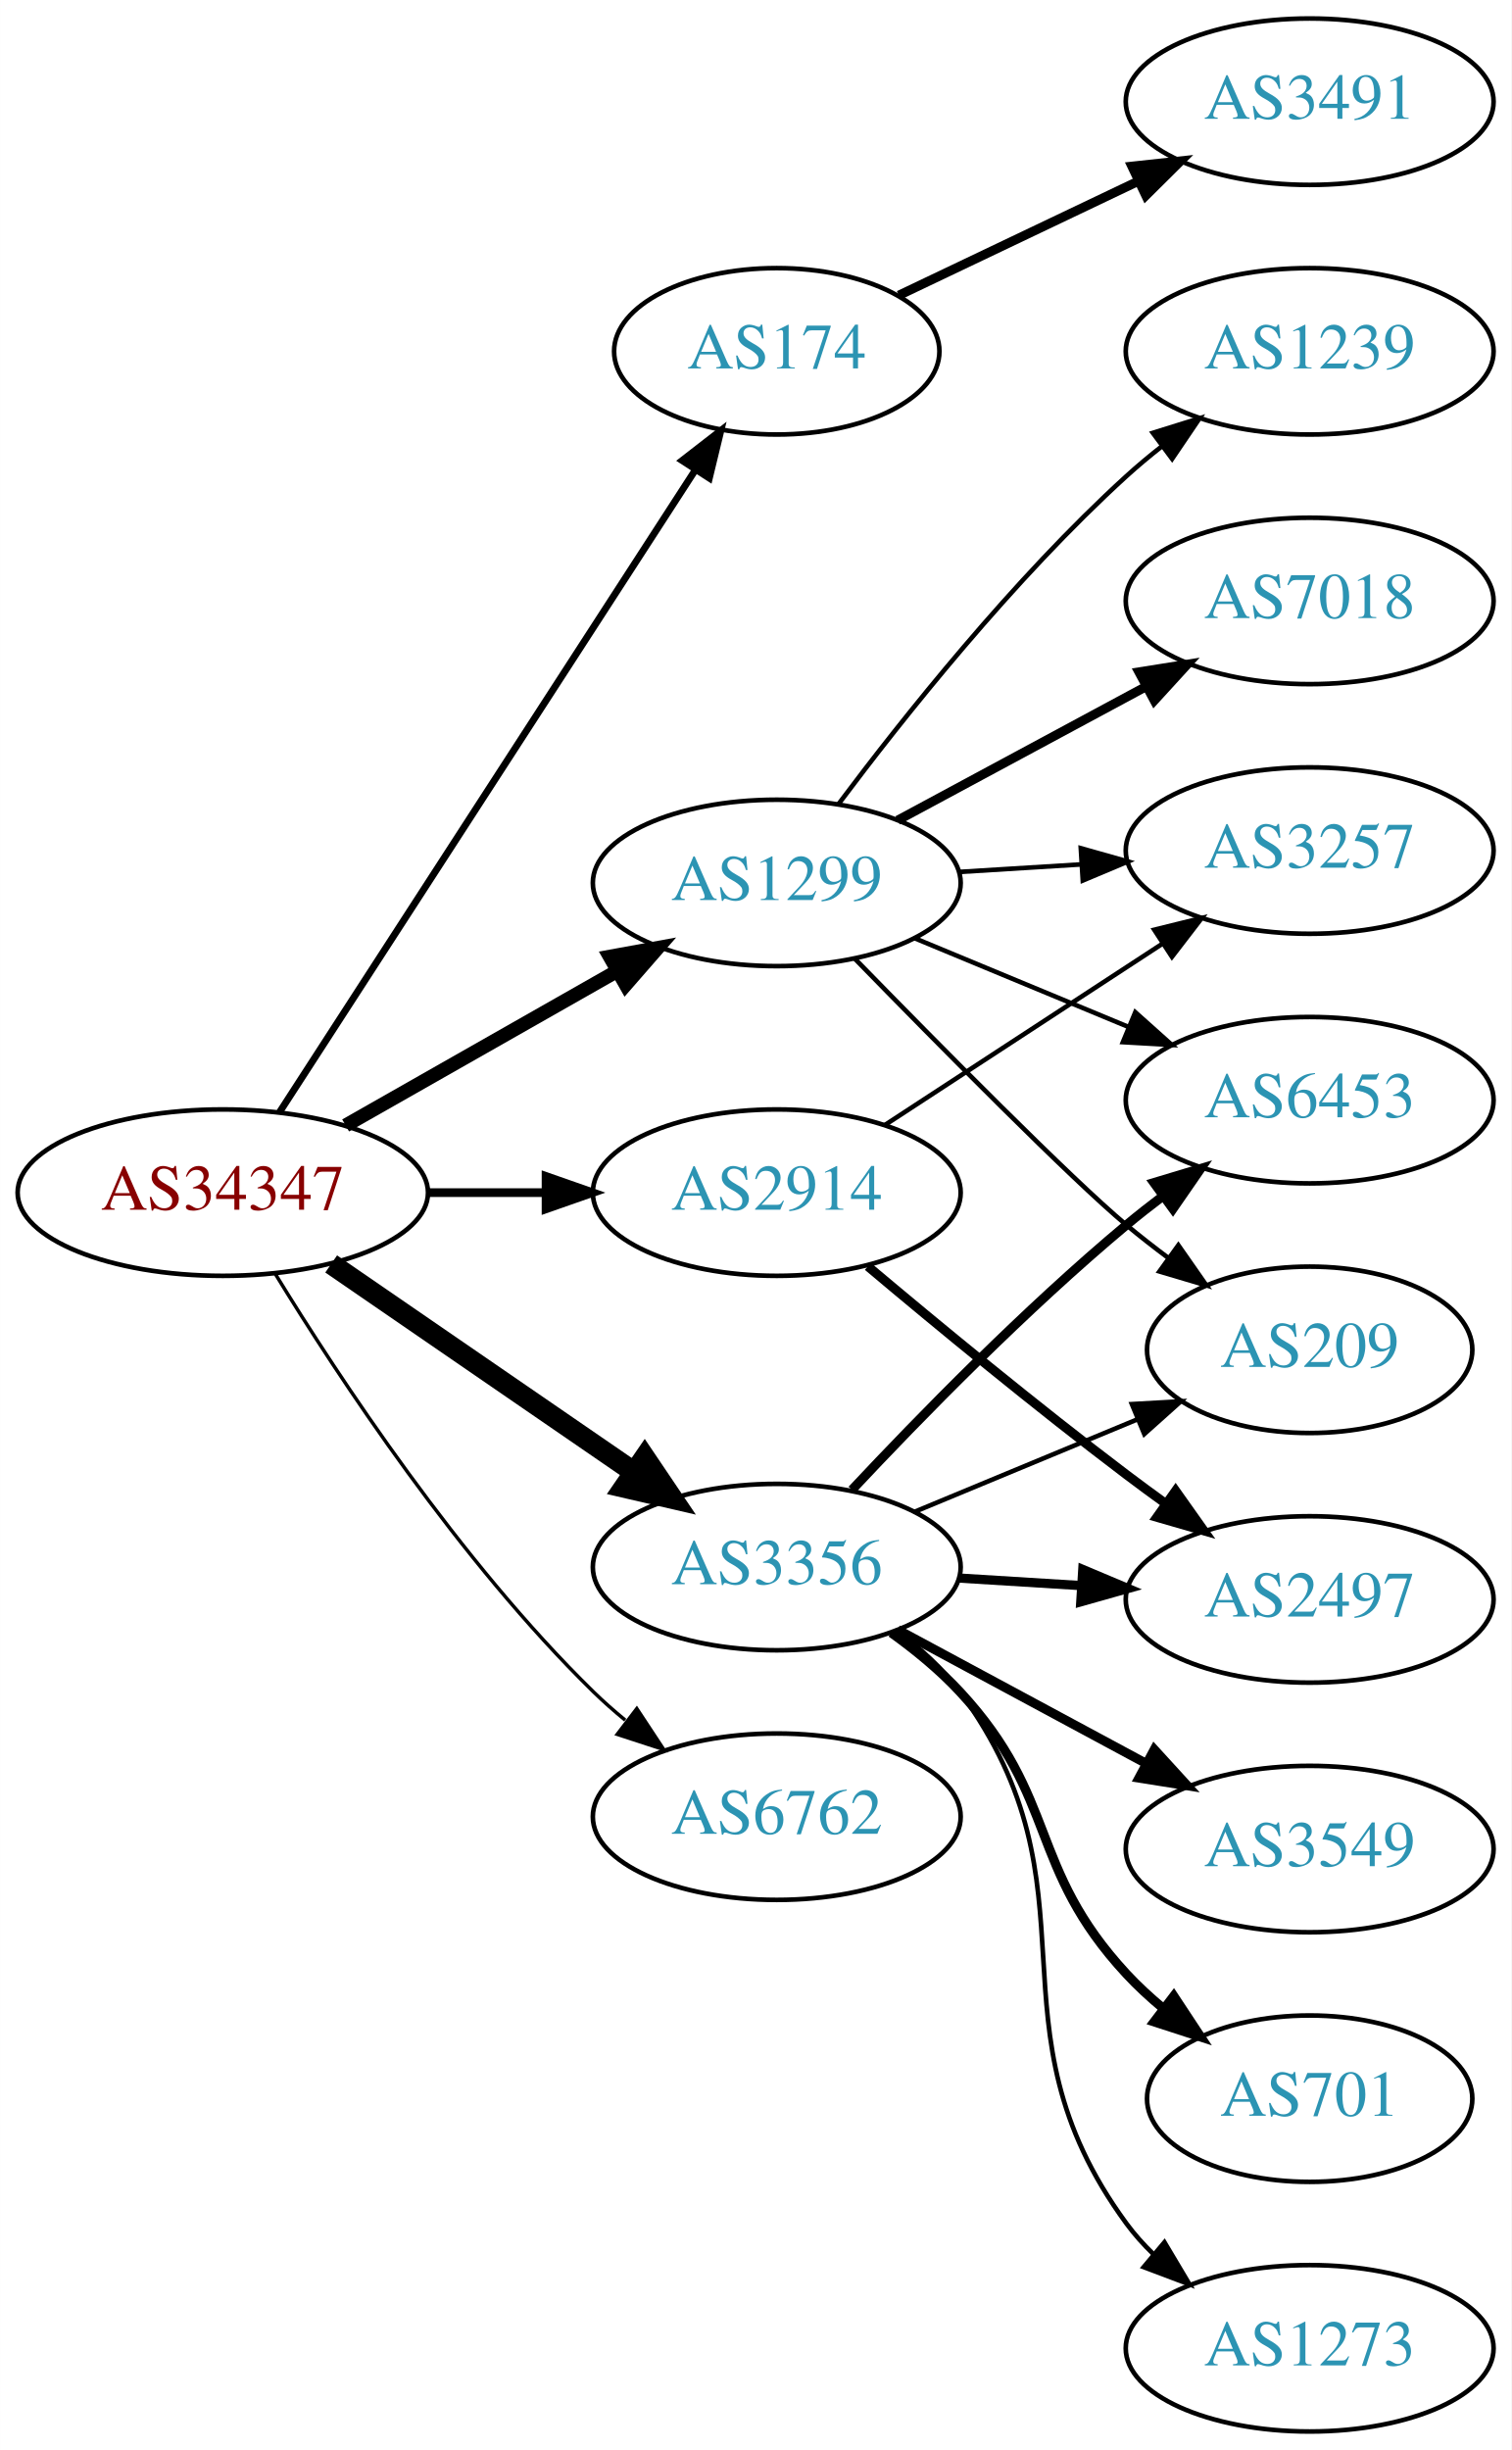
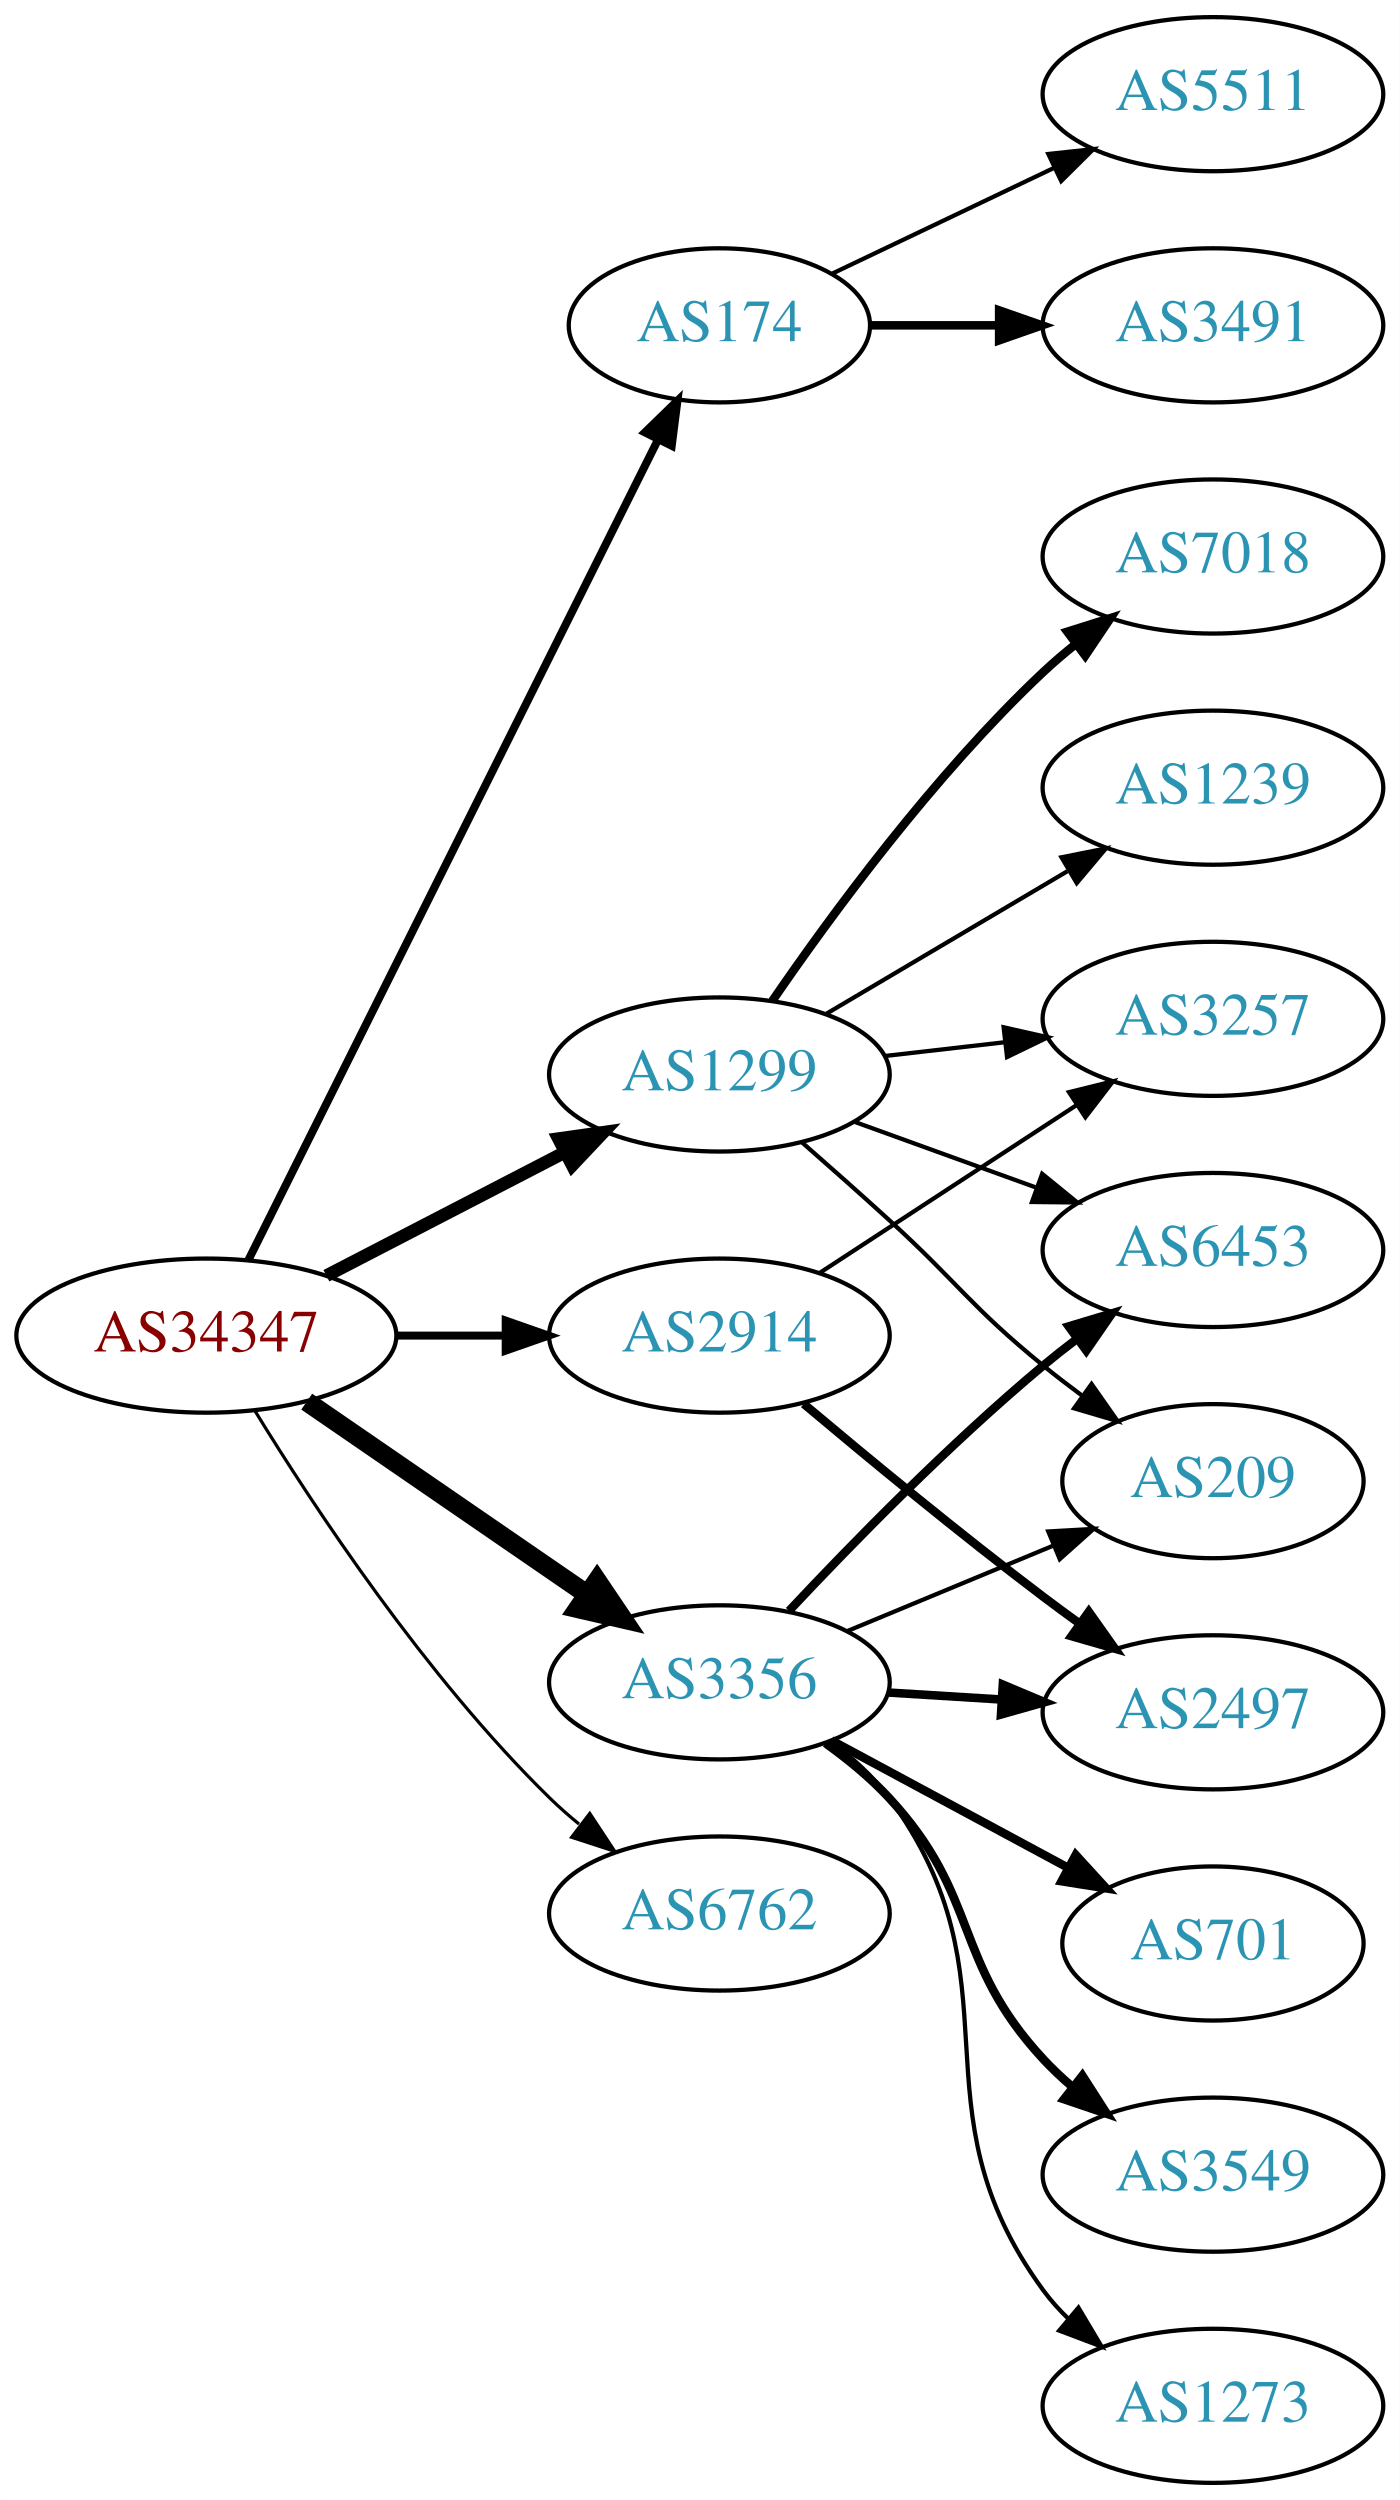
- <svg xmlns="http://www.w3.org/2000/svg" xmlns:xlink="http://www.w3.org/1999/xlink" width="327pt" height="530pt" viewBox="0.00 0.00 326.98 530.00">
-   <g id="graph0" class="graph" transform="scale(1 1) rotate(0) translate(4 526)">
-     <polygon fill="white" stroke="none" points="-4,4 -4,-526 322.978,-526 322.978,4 -4,4" />
+ <svg xmlns="http://www.w3.org/2000/svg" xmlns:xlink="http://www.w3.org/1999/xlink" width="327pt" height="584pt" viewBox="0.00 0.00 326.98 584.00">
+   <g id="graph0" class="graph" transform="scale(1 1) rotate(0) translate(4 580)">
+     <polygon fill="white" stroke="none" points="-4,4 -4,-580 322.978,-580 322.978,4 -4,4" />
    <g id="node1" class="node">
      <g id="a_node1">
        <a xlink:href="/asn/34347" xlink:title="AS34347 ~ HALLAG Kommunal GmbH [AT]">
          <ellipse fill="#ffffff" stroke="black" cx="44.196" cy="-268" rx="44.393" ry="18" />
          <text text-anchor="middle" x="44.196" y="-264.3" font-family="Times,serif" font-size="14.00" fill="#880000">AS34347</text>
        </a>
      </g>
    </g>
    <g id="node2" class="node">
      <g id="a_node2">
        <a xlink:href="/asn/174" xlink:title="AS174 ~ Cogent Communications [US]">
-           <ellipse fill="#ffffff" stroke="black" cx="164.039" cy="-450" rx="35.194" ry="18" />
-           <text text-anchor="middle" x="164.039" y="-446.3" font-family="Times,serif" font-size="14.00" fill="#2c94b3">AS174</text>
+           <ellipse fill="#ffffff" stroke="black" cx="164.039" cy="-504" rx="35.194" ry="18" />
+           <text text-anchor="middle" x="164.039" y="-500.3" font-family="Times,serif" font-size="14.00" fill="#2c94b3">AS174</text>
        </a>
      </g>
    </g>
    <g id="edge1" class="edge">
-       <path fill="none" stroke="black" stroke-width="1.5" d="M56.495,-285.451C77.313,-317.603 121.821,-386.342 146.206,-424.003" />
-       <polygon fill="black" stroke="black" stroke-width="1.5" points="143.573,-426.376 151.946,-432.868 149.449,-422.571 143.573,-426.376" />
+       <path fill="none" stroke="black" stroke-width="1.875" d="M54.053,-285.738C74.578,-326.841 125.485,-428.793 149.757,-477.401" />
+       <polygon fill="black" stroke="black" stroke-width="1.875" points="146.641,-478.995 154.239,-486.378 152.903,-475.867 146.641,-478.995" />
    </g>
    <g id="node3" class="node">
      <g id="a_node3">
        <a xlink:href="/asn/1299" xlink:title="AS1299 ~ Telia Carrier [EU]">
-           <ellipse fill="#ffffff" stroke="black" cx="164.039" cy="-335" rx="39.794" ry="18" />
-           <text text-anchor="middle" x="164.039" y="-331.3" font-family="Times,serif" font-size="14.00" fill="#2c94b3">AS1299</text>
+           <ellipse fill="#ffffff" stroke="black" cx="164.039" cy="-329" rx="39.794" ry="18" />
+           <text text-anchor="middle" x="164.039" y="-325.3" font-family="Times,serif" font-size="14.00" fill="#2c94b3">AS1299</text>
        </a>
      </g>
    </g>
    <g id="edge2" class="edge">
-       <path fill="none" stroke="black" stroke-width="3" d="M70.766,-282.538C87.985,-292.328 110.871,-305.34 129.542,-315.955" />
-       <polygon fill="black" stroke="black" stroke-width="3" points="127.903,-319.05 138.326,-320.95 131.363,-312.964 127.903,-319.05" />
+       <path fill="none" stroke="black" stroke-width="3" d="M72.231,-281.995C88.781,-290.561 110.133,-301.614 127.974,-310.849" />
+       <polygon fill="black" stroke="black" stroke-width="3" points="126.45,-314.001 136.939,-315.49 129.667,-307.785 126.45,-314.001" />
    </g>
    <g id="node4" class="node">
      <g id="a_node4">
        <a xlink:href="/asn/2914" xlink:title="AS2914 ~ NTT America, Inc. [US]">
          <ellipse fill="#ffffff" stroke="black" cx="164.039" cy="-268" rx="39.794" ry="18" />
          <text text-anchor="middle" x="164.039" y="-264.3" font-family="Times,serif" font-size="14.00" fill="#2c94b3">AS2914</text>
        </a>
      </g>
    </g>
    <g id="edge3" class="edge">
      <path fill="none" stroke="black" stroke-width="1.875" d="M88.407,-268C96.72,-268 105.482,-268 113.965,-268" />
      <polygon fill="black" stroke="black" stroke-width="1.875" points="114.123,-271.5 124.123,-268 114.123,-264.5 114.123,-271.5" />
    </g>
    <g id="node5" class="node">
      <g id="a_node5">
        <a xlink:href="/asn/3356" xlink:title="AS3356 ~ Level 3 Parent, LLC [US]">
          <ellipse fill="#ffffff" stroke="black" cx="164.039" cy="-187" rx="39.794" ry="18" />
          <text text-anchor="middle" x="164.039" y="-183.3" font-family="Times,serif" font-size="14.00" fill="#2c94b3">AS3356</text>
        </a>
      </g>
    </g>
    <g id="edge4" class="edge">
      <path fill="none" stroke="black" stroke-width="4.5" d="M67.639,-252.574C86.22,-239.802 112.781,-221.545 133.161,-207.537" />
      <polygon fill="black" stroke="black" stroke-width="4.5" points="135.464,-210.731 141.475,-201.822 131.003,-204.242 135.464,-210.731" />
    </g>
    <g id="node6" class="node">
      <g id="a_node6">
        <a xlink:href="/asn/6762" xlink:title="AS6762 ~ TELECOM ITALIA SPARKLE S.p.A. [IT]">
          <ellipse fill="#ffffff" stroke="black" cx="164.039" cy="-133" rx="39.794" ry="18" />
          <text text-anchor="middle" x="164.039" y="-129.3" font-family="Times,serif" font-size="14.00" fill="#2c94b3">AS6762</text>
        </a>
      </g>
    </g>
    <g id="edge5" class="edge">
      <path fill="none" stroke="black" stroke-width="0.75" d="M55.462,-250.56C69.27,-228.009 95.459,-188.278 124.392,-160 126.532,-157.908 128.849,-155.863 131.249,-153.894" />
      <polygon fill="black" stroke="black" stroke-width="0.75" points="133.76,-156.382 139.591,-147.536 129.516,-150.815 133.76,-156.382" />
    </g>
    <g id="node7" class="node">
      <g id="a_node7">
        <a xlink:href="/asn/3491" xlink:title="AS3491 ~ PCCW Global, Inc. [US]">
          <ellipse fill="#ffffff" stroke="black" cx="279.332" cy="-504" rx="39.794" ry="18" />
          <text text-anchor="middle" x="279.332" y="-500.3" font-family="Times,serif" font-size="14.00" fill="#2c94b3">AS3491</text>
        </a>
      </g>
    </g>
    <g id="edge6" class="edge">
-       <path fill="none" stroke="black" stroke-width="2" d="M190.464,-462.119C205.766,-469.413 225.49,-478.814 242.372,-486.86" />
-       <polygon fill="black" stroke="black" stroke-width="2" points="240.879,-490.026 251.412,-491.169 243.891,-483.707 240.879,-490.026" />
+       <path fill="none" stroke="black" stroke-width="2" d="M199.338,-504C208.715,-504 219.065,-504 229.1,-504" />
+       <polygon fill="black" stroke="black" stroke-width="2" points="229.388,-507.5 239.388,-504 229.388,-500.5 229.388,-507.5" />
    </g>
    <g id="node8" class="node">
      <g id="a_node8">
+         <a xlink:href="/asn/5511" xlink:title="AS5511 ~ Orange S.A. [FR]">
+           <ellipse fill="#ffffff" stroke="black" cx="279.332" cy="-558" rx="39.794" ry="18" />
+           <text text-anchor="middle" x="279.332" y="-554.3" font-family="Times,serif" font-size="14.00" fill="#2c94b3">AS5511</text>
+         </a>
+       </g>
+     </g>
+     <g id="edge7" class="edge">
+       <path fill="none" stroke="black" d="M190.464,-516.119C205.766,-523.413 225.49,-532.814 242.372,-540.86" />
+       <polygon fill="black" stroke="black" points="240.879,-544.026 251.412,-545.169 243.891,-537.707 240.879,-544.026" />
+     </g>
+     <g id="node9" class="node">
+       <g id="a_node9">
        <a xlink:href="/asn/3257" xlink:title="AS3257 ~ GTT [DE]">
          <ellipse fill="#ffffff" stroke="black" cx="279.332" cy="-342" rx="39.794" ry="18" />
          <text text-anchor="middle" x="279.332" y="-338.3" font-family="Times,serif" font-size="14.00" fill="#2c94b3">AS3257</text>
        </a>
      </g>
    </g>
-     <g id="edge7" class="edge">
-       <path fill="none" stroke="black" d="M203.394,-337.37C211.884,-337.894 220.988,-338.457 229.822,-339.003" />
-       <polygon fill="black" stroke="black" points="229.818,-342.509 240.015,-339.633 230.25,-335.522 229.818,-342.509" />
-     </g>
-     <g id="node9" class="node">
-       <g id="a_node9">
-         <a xlink:href="/asn/1239" xlink:title="AS1239 ~ Sprint [US]">
-           <ellipse fill="#ffffff" stroke="black" cx="279.332" cy="-450" rx="39.794" ry="18" />
-           <text text-anchor="middle" x="279.332" y="-446.3" font-family="Times,serif" font-size="14.00" fill="#2c94b3">AS1239</text>
-         </a>
-       </g>
-     </g>
    <g id="edge8" class="edge">
-       <path fill="none" stroke="black" d="M177.364,-352.017C191.298,-370.622 215.242,-400.746 239.685,-423 242.106,-425.204 244.714,-427.379 247.391,-429.479" />
-       <polygon fill="black" stroke="black" points="245.399,-432.359 255.514,-435.513 249.573,-426.74 245.399,-432.359" />
+       <path fill="none" stroke="black" d="M202.764,-333.329C211.745,-334.359 221.444,-335.472 230.801,-336.546" />
+       <polygon fill="black" stroke="black" points="230.438,-340.027 240.771,-337.69 231.236,-333.073 230.438,-340.027" />
    </g>
    <g id="node10" class="node">
      <g id="a_node10">
-         <a xlink:href="/asn/7018" xlink:title="AS7018 ~ AT&amp;T Services, Inc. [US]">
+         <a xlink:href="/asn/1239" xlink:title="AS1239 ~ Sprint [US]">
          <ellipse fill="#ffffff" stroke="black" cx="279.332" cy="-396" rx="39.794" ry="18" />
-           <text text-anchor="middle" x="279.332" y="-392.3" font-family="Times,serif" font-size="14.00" fill="#2c94b3">AS7018</text>
+           <text text-anchor="middle" x="279.332" y="-392.3" font-family="Times,serif" font-size="14.00" fill="#2c94b3">AS1239</text>
        </a>
      </g>
    </g>
    <g id="edge9" class="edge">
-       <path fill="none" stroke="black" stroke-width="2" d="M190.182,-348.538C205.913,-357.008 226.397,-368.037 243.659,-377.331" />
-       <polygon fill="black" stroke="black" stroke-width="2" points="242.403,-380.63 252.867,-382.289 245.721,-374.467 242.403,-380.63" />
+       <path fill="none" stroke="black" d="M189.065,-343.209C205.437,-352.891 227.325,-365.835 245.329,-376.482" />
+       <polygon fill="black" stroke="black" points="243.951,-379.734 254.34,-381.812 247.514,-373.708 243.951,-379.734" />
    </g>
    <g id="node11" class="node">
      <g id="a_node11">
-         <a xlink:href="/asn/6453" xlink:title="AS6453 ~ TATA COMMUNICATIONS (AMERICA) INC [US]">
-           <ellipse fill="#ffffff" stroke="black" cx="279.332" cy="-288" rx="39.794" ry="18" />
-           <text text-anchor="middle" x="279.332" y="-284.3" font-family="Times,serif" font-size="14.00" fill="#2c94b3">AS6453</text>
+         <a xlink:href="/asn/7018" xlink:title="AS7018 ~ AT&amp;T Services, Inc. [US]">
+           <ellipse fill="#ffffff" stroke="black" cx="279.332" cy="-450" rx="39.794" ry="18" />
+           <text text-anchor="middle" x="279.332" y="-446.3" font-family="Times,serif" font-size="14.00" fill="#2c94b3">AS7018</text>
        </a>
      </g>
    </g>
    <g id="edge10" class="edge">
-       <path fill="none" stroke="black" d="M193.92,-323.018C207.903,-317.218 224.884,-310.173 239.938,-303.928" />
-       <polygon fill="black" stroke="black" points="241.607,-307.025 249.503,-299.96 238.925,-300.559 241.607,-307.025" />
+       <path fill="none" stroke="black" stroke-width="2" d="M176.395,-346.183C190.004,-366.028 214.182,-399.015 239.685,-423 242.07,-425.243 244.653,-427.444 247.314,-429.562" />
+       <polygon fill="black" stroke="black" stroke-width="2" points="245.309,-432.433 255.412,-435.623 249.503,-426.829 245.309,-432.433" />
    </g>
    <g id="node12" class="node">
      <g id="a_node12">
        <a xlink:href="/asn/209" xlink:title="AS209 ~ CenturyLink Communications, LLC [US]">
          <ellipse fill="#ffffff" stroke="black" cx="279.332" cy="-234" rx="35.194" ry="18" />
          <text text-anchor="middle" x="279.332" y="-230.3" font-family="Times,serif" font-size="14.00" fill="#2c94b3">AS209</text>
        </a>
      </g>
    </g>
    <g id="edge11" class="edge">
-       <path fill="none" stroke="black" d="M180.941,-318.592C199.107,-299.965 227.846,-270.88 239.685,-261 242.556,-258.604 245.633,-256.203 248.752,-253.876" />
-       <polygon fill="black" stroke="black" points="250.922,-256.626 256.989,-247.94 246.829,-250.947 250.922,-256.626" />
+       <path fill="none" stroke="black" d="M183.244,-313.218C189.739,-307.525 197.081,-301.02 203.685,-295 219.949,-280.174 222.619,-274.895 239.685,-261 242.585,-258.639 245.681,-256.261 248.81,-253.947" />
+       <polygon fill="black" stroke="black" points="250.976,-256.7 257.06,-248.027 246.895,-251.013 250.976,-256.7" />
+     </g>
+     <g id="node13" class="node">
+       <g id="a_node13">
+         <a xlink:href="/asn/6453" xlink:title="AS6453 ~ TATA COMMUNICATIONS (AMERICA) INC [US]">
+           <ellipse fill="#ffffff" stroke="black" cx="279.332" cy="-288" rx="39.794" ry="18" />
+           <text text-anchor="middle" x="279.332" y="-284.3" font-family="Times,serif" font-size="14.00" fill="#2c94b3">AS6453</text>
+         </a>
+       </g>
    </g>
    <g id="edge12" class="edge">
+       <path fill="none" stroke="black" d="M195.697,-317.905C208.67,-313.21 223.963,-307.676 237.844,-302.652" />
+       <polygon fill="black" stroke="black" points="239.436,-305.798 247.648,-299.104 237.054,-299.216 239.436,-305.798" />
+     </g>
+     <g id="edge14" class="edge">
      <path fill="none" stroke="black" d="M187.422,-282.62C204.568,-293.82 228.423,-309.401 247.395,-321.793" />
      <polygon fill="black" stroke="black" points="245.709,-324.872 255.995,-327.41 249.537,-319.011 245.709,-324.872" />
    </g>
-     <g id="node13" class="node">
-       <g id="a_node13">
+     <g id="node14" class="node">
+       <g id="a_node14">
        <a xlink:href="/asn/2497" xlink:title="AS2497 ~ Internet Initiative Japan Inc. [JP]">
          <ellipse fill="#ffffff" stroke="black" cx="279.332" cy="-180" rx="39.794" ry="18" />
          <text text-anchor="middle" x="279.332" y="-176.3" font-family="Times,serif" font-size="14.00" fill="#2c94b3">AS2497</text>
        </a>
      </g>
    </g>
    <g id="edge13" class="edge">
      <path fill="none" stroke="black" stroke-width="2" d="M183.746,-252.055C198.657,-239.507 220.196,-221.738 239.685,-207 242.445,-204.913 245.348,-202.778 248.271,-200.669" />
      <polygon fill="black" stroke="black" stroke-width="2" points="250.333,-203.498 256.459,-194.854 246.28,-197.791 250.333,-203.498" />
    </g>
-     <g id="edge17" class="edge">
-       <path fill="none" stroke="black" stroke-width="2" d="M180.305,-203.704C194.891,-219.271 217.829,-242.761 239.685,-261 242.199,-263.098 244.87,-265.199 247.589,-267.252" />
-       <polygon fill="black" stroke="black" stroke-width="2" points="245.632,-270.156 255.777,-273.211 249.751,-264.496 245.632,-270.156" />
-     </g>
    <g id="edge19" class="edge">
      <path fill="none" stroke="black" d="M193.92,-198.982C208.579,-205.063 226.533,-212.511 242.108,-218.973" />
      <polygon fill="black" stroke="black" points="240.87,-222.248 251.448,-222.847 243.552,-215.782 240.87,-222.248" />
    </g>
-     <g id="edge16" class="edge">
+     <g id="edge18" class="edge">
+       <path fill="none" stroke="black" stroke-width="2" d="M180.305,-203.704C194.891,-219.271 217.829,-242.761 239.685,-261 242.199,-263.098 244.87,-265.199 247.589,-267.252" />
+       <polygon fill="black" stroke="black" stroke-width="2" points="245.632,-270.156 255.777,-273.211 249.751,-264.496 245.632,-270.156" />
+     </g>
+     <g id="edge15" class="edge">
      <path fill="none" stroke="black" stroke-width="2" d="M203.394,-184.63C211.884,-184.106 220.988,-183.543 229.822,-182.997" />
      <polygon fill="black" stroke="black" stroke-width="2" points="230.25,-186.478 240.015,-182.367 229.818,-179.491 230.25,-186.478" />
-     </g>
-     <g id="node14" class="node">
-       <g id="a_node14">
-         <a xlink:href="/asn/3549" xlink:title="AS3549 ~ Level 3 Parent, LLC [US]">
-           <ellipse fill="#ffffff" stroke="black" cx="279.332" cy="-126" rx="39.794" ry="18" />
-           <text text-anchor="middle" x="279.332" y="-122.3" font-family="Times,serif" font-size="14.00" fill="#2c94b3">AS3549</text>
-         </a>
-       </g>
-     </g>
-     <g id="edge14" class="edge">
-       <path fill="none" stroke="black" stroke-width="2" d="M190.182,-173.462C205.913,-164.992 226.397,-153.963 243.659,-144.669" />
-       <polygon fill="black" stroke="black" stroke-width="2" points="245.721,-147.533 252.867,-139.711 242.403,-141.37 245.721,-147.533" />
    </g>
    <g id="node15" class="node">
      <g id="a_node15">
        <a xlink:href="/asn/701" xlink:title="AS701 ~ UUNET [US]">
-           <ellipse fill="#ffffff" stroke="black" cx="279.332" cy="-72" rx="35.194" ry="18" />
-           <text text-anchor="middle" x="279.332" y="-68.3" font-family="Times,serif" font-size="14.00" fill="#2c94b3">AS701</text>
-         </a>
-       </g>
-     </g>
-     <g id="edge15" class="edge">
-       <path fill="none" stroke="black" stroke-width="2" d="M188.817,-172.786C194.065,-169.02 199.347,-164.684 203.685,-160 225.076,-136.903 218.294,-122.097 239.685,-99 242.094,-96.399 244.794,-93.905 247.618,-91.557" />
-       <polygon fill="black" stroke="black" stroke-width="2" points="249.927,-94.198 255.764,-85.356 245.687,-88.628 249.927,-94.198" />
+           <ellipse fill="#ffffff" stroke="black" cx="279.332" cy="-126" rx="35.194" ry="18" />
+           <text text-anchor="middle" x="279.332" y="-122.3" font-family="Times,serif" font-size="14.00" fill="#2c94b3">AS701</text>
+         </a>
+       </g>
+     </g>
+     <g id="edge16" class="edge">
+       <path fill="none" stroke="black" stroke-width="2" d="M190.182,-173.462C206.503,-164.675 227.939,-153.133 245.586,-143.631" />
+       <polygon fill="black" stroke="black" stroke-width="2" points="247.276,-146.696 254.422,-138.874 243.958,-140.533 247.276,-146.696" />
    </g>
    <g id="node16" class="node">
      <g id="a_node16">
+         <a xlink:href="/asn/3549" xlink:title="AS3549 ~ Level 3 Parent, LLC [US]">
+           <ellipse fill="#ffffff" stroke="black" cx="279.332" cy="-72" rx="39.794" ry="18" />
+           <text text-anchor="middle" x="279.332" y="-68.3" font-family="Times,serif" font-size="14.00" fill="#2c94b3">AS3549</text>
+         </a>
+       </g>
+     </g>
+     <g id="edge17" class="edge">
+       <path fill="none" stroke="black" stroke-width="2" d="M188.817,-172.786C194.065,-169.02 199.347,-164.684 203.685,-160 225.076,-136.903 218.294,-122.097 239.685,-99 241.719,-96.804 243.959,-94.685 246.307,-92.665" />
+       <polygon fill="black" stroke="black" stroke-width="2" points="248.834,-95.133 254.554,-86.214 244.521,-89.619 248.834,-95.133" />
+     </g>
+     <g id="node17" class="node">
+       <g id="a_node17">
        <a xlink:href="/asn/1273" xlink:title="AS1273 ~ Vodafone Group PLC [EU]">
          <ellipse fill="#ffffff" stroke="black" cx="279.332" cy="-18" rx="39.794" ry="18" />
          <text text-anchor="middle" x="279.332" y="-14.3" font-family="Times,serif" font-size="14.00" fill="#2c94b3">AS1273</text>
        </a>
      </g>
    </g>
-     <g id="edge18" class="edge">
+     <g id="edge20" class="edge">
      <path fill="none" stroke="black" d="M190.038,-173.169C195.11,-169.437 200.009,-165.018 203.685,-160 235.332,-116.793 208.038,-88.207 239.685,-45 241.408,-42.648 243.4,-40.427 245.552,-38.347" />
      <polygon fill="black" stroke="black" points="247.914,-40.935 253.333,-31.831 243.419,-35.569 247.914,-40.935" />
    </g>
  </g>
</svg>
